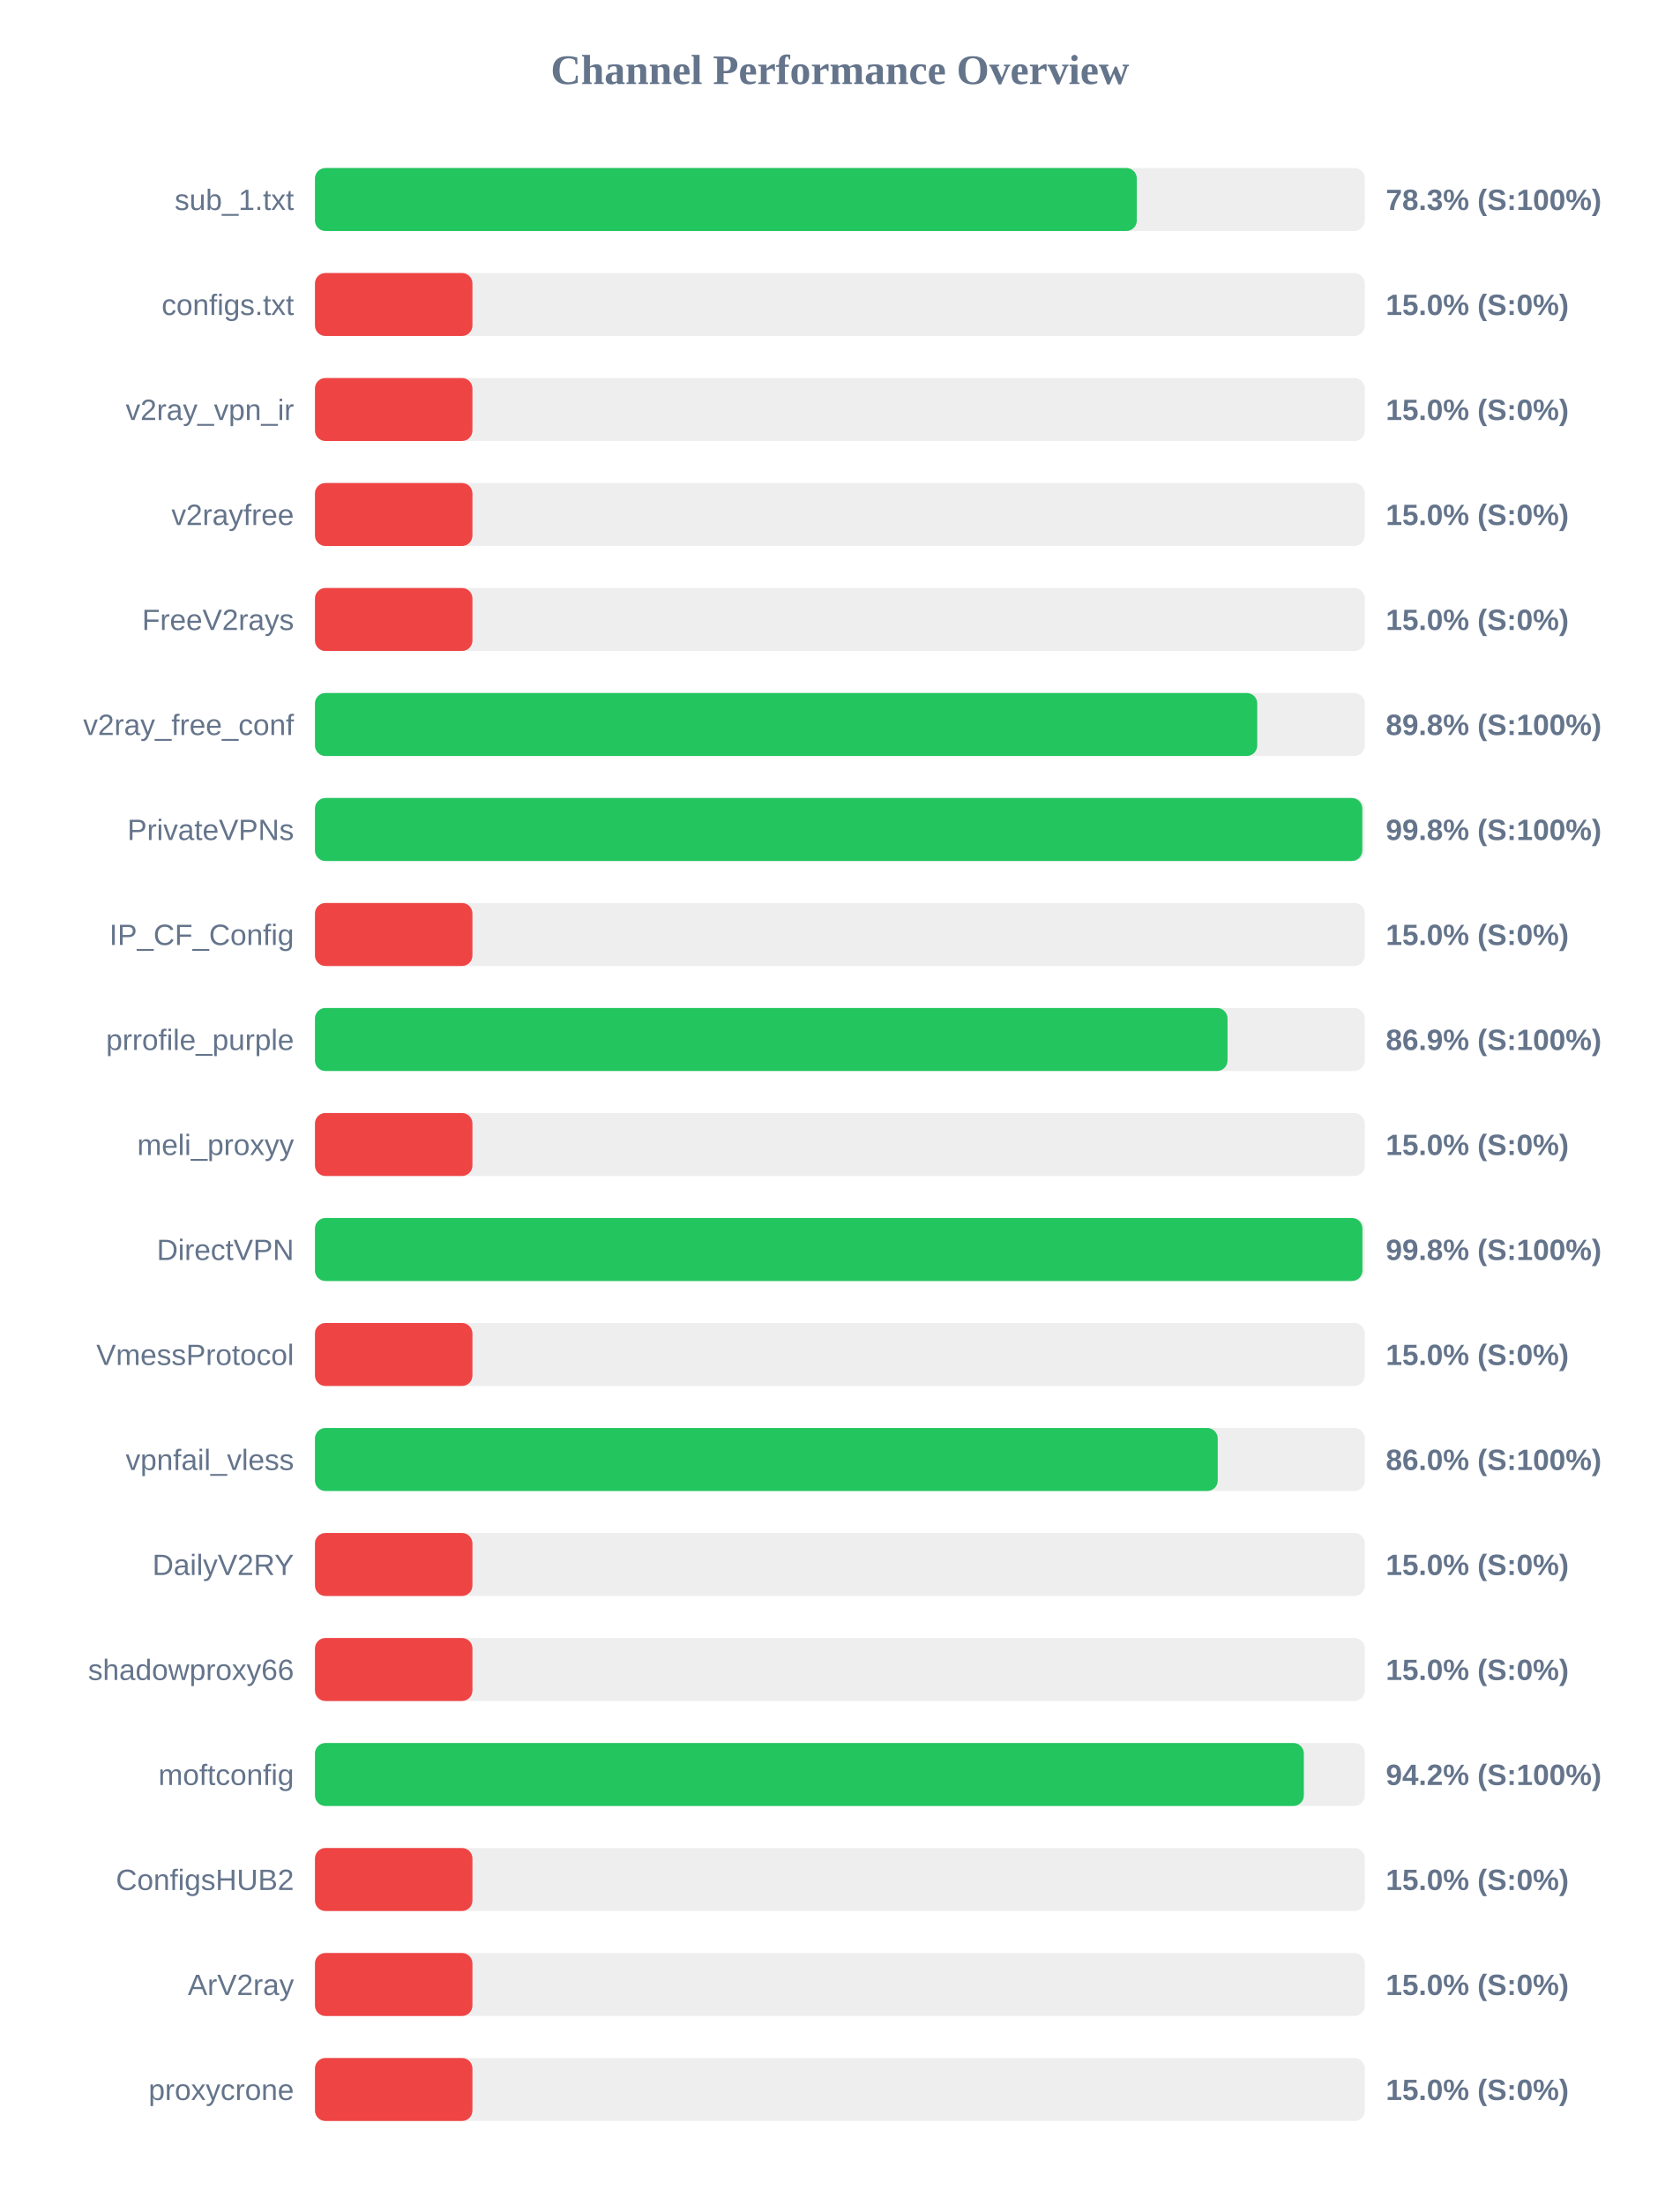
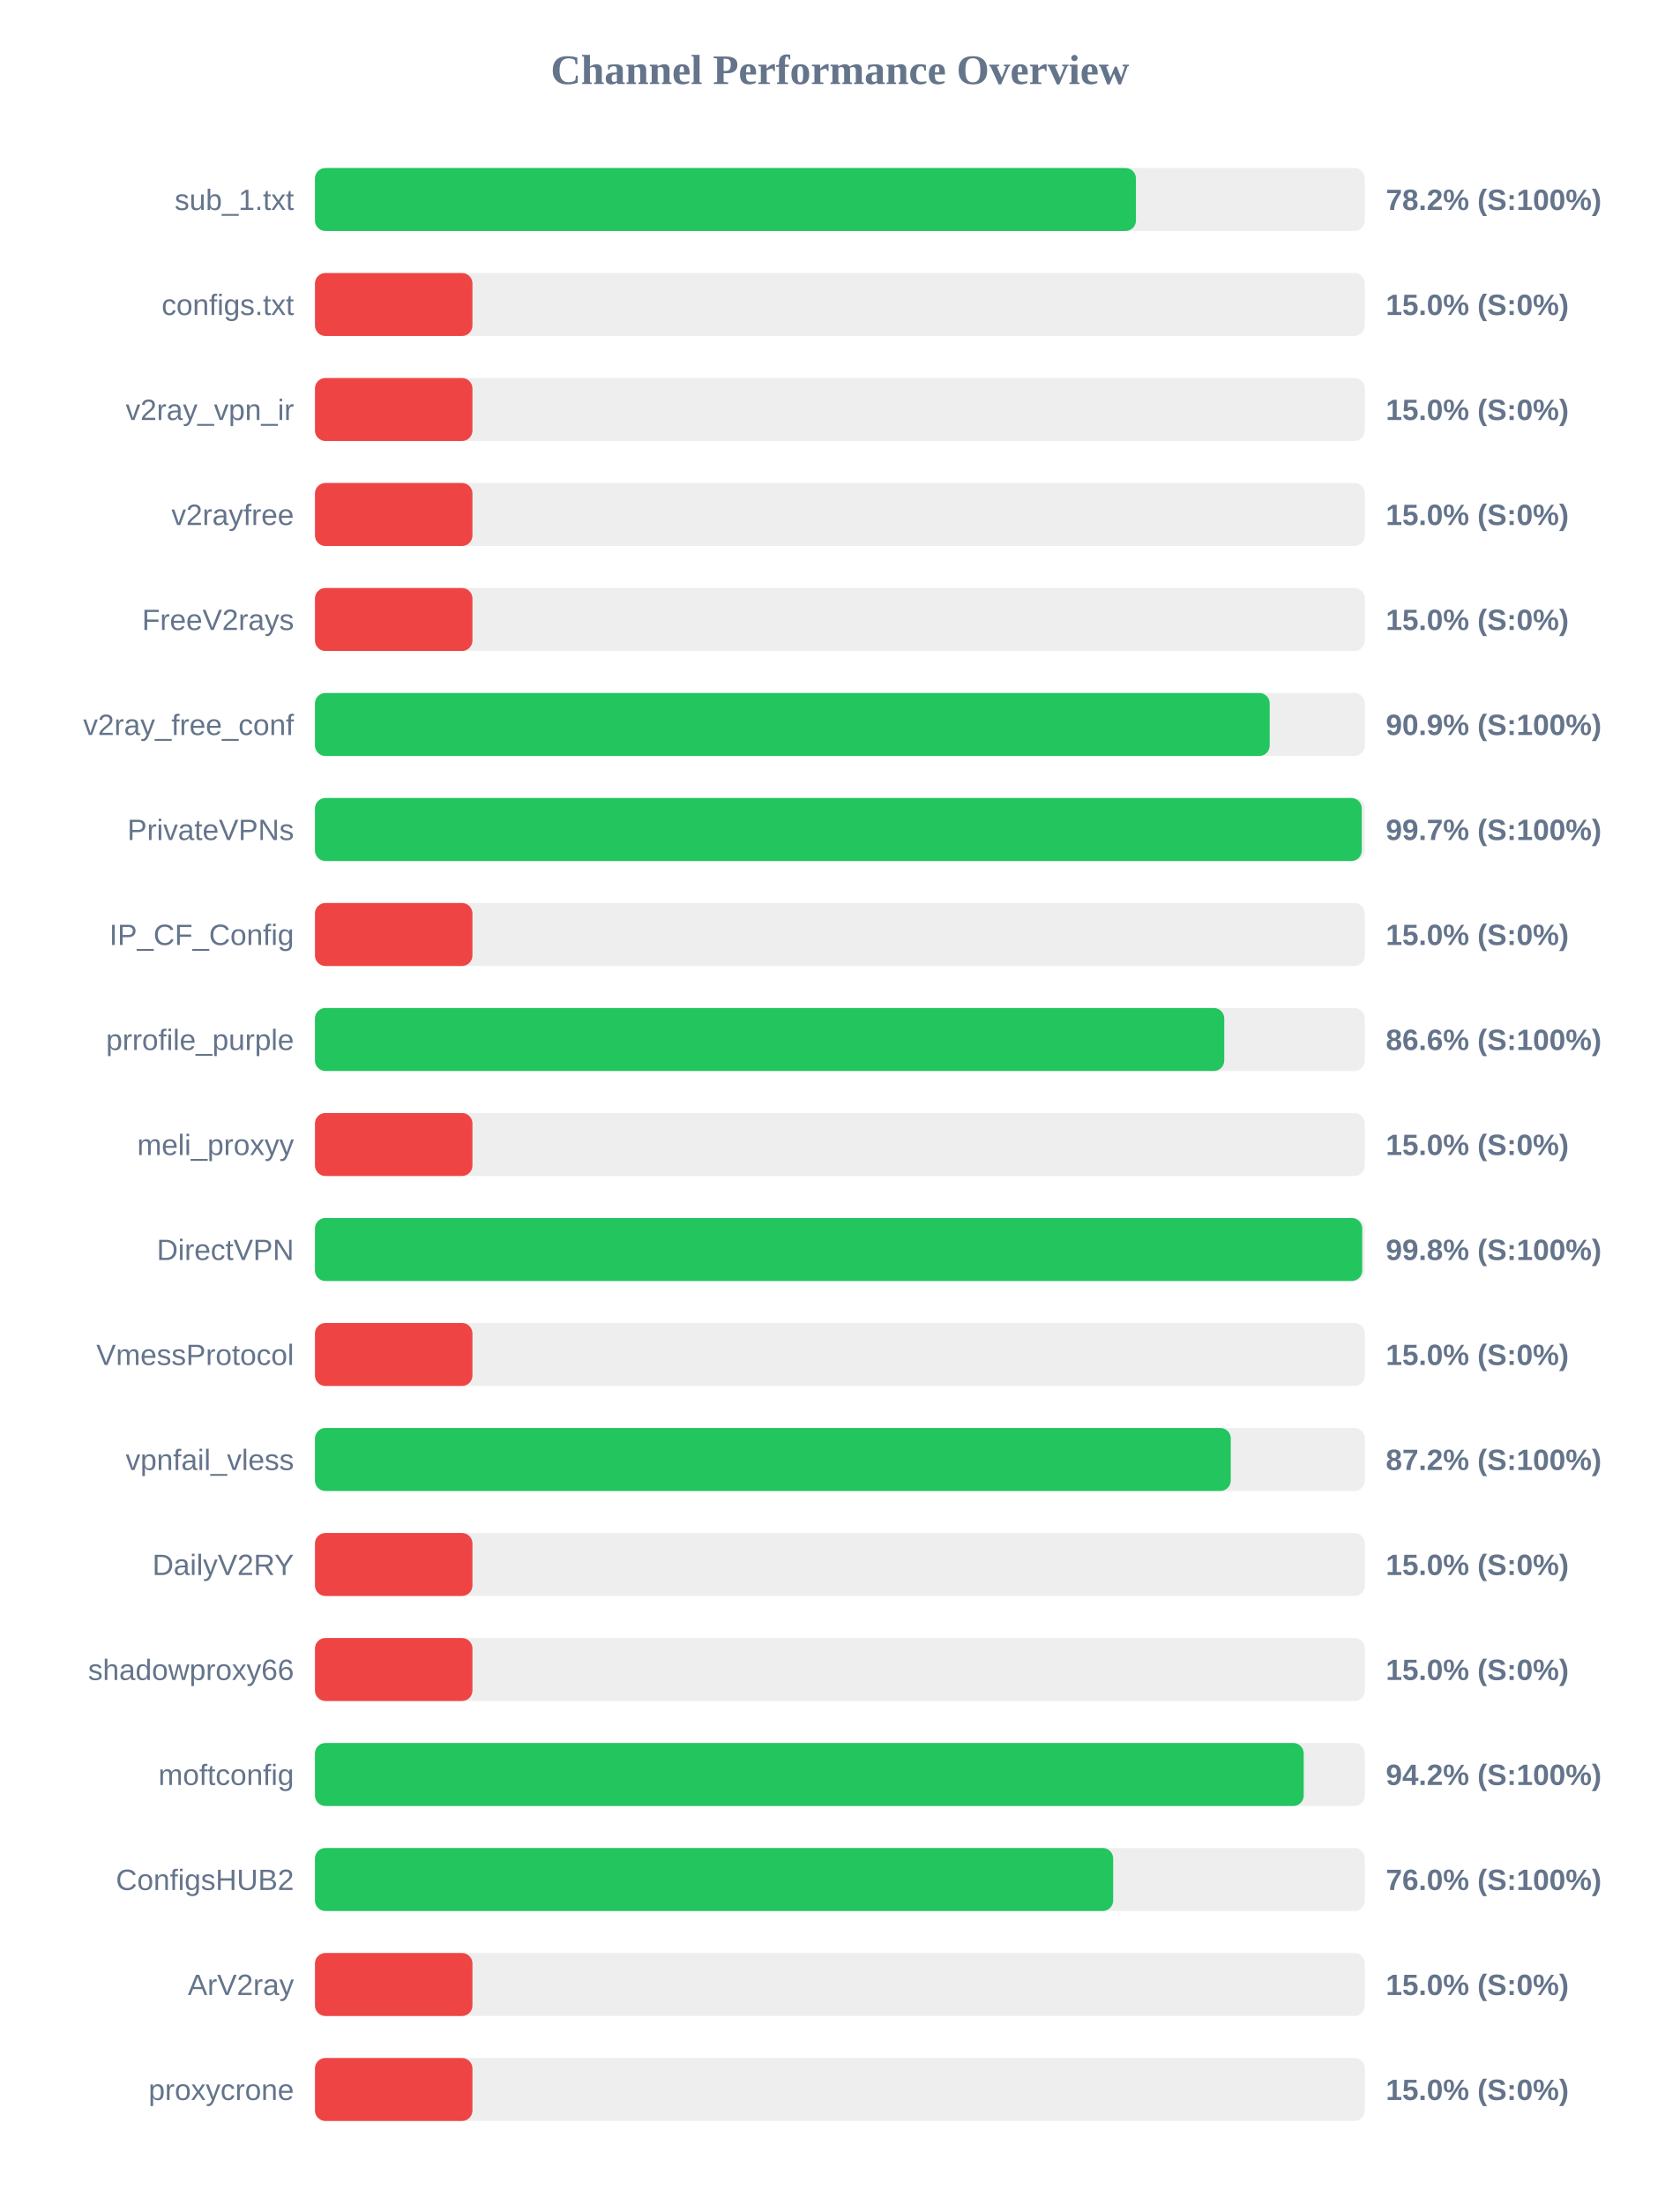
<svg xmlns="http://www.w3.org/2000/svg" width="800" height="1050" version="1.1">
  <style>
        .row { font: 14px Arial; fill: #64748b; }
        .score { font: bold 14px Arial; fill: #64748b; }
    </style>
  <text x="400" y="40" text-anchor="middle" font-size="20px" font-weight="bold" fill="#64748b">Channel Performance Overview</text>
  <rect x="150" y="80" width="500" height="30" fill="#eee" rx="5" />
-   <rect x="150" y="80" width="391.4" height="30" fill="#22c55e" rx="5" />
+   <rect x="150" y="80" width="391.0" height="30" fill="#22c55e" rx="5" />
  <text x="140" y="100" text-anchor="end" class="row">sub_1.txt</text>
-   <text x="660" y="100" text-anchor="start" class="score">78.3% (S:100%)</text>
+   <text x="660" y="100" text-anchor="start" class="score">78.2% (S:100%)</text>
  <rect x="150" y="130" width="500" height="30" fill="#eee" rx="5" />
  <rect x="150" y="130" width="75.0" height="30" fill="#ef4444" rx="5" />
  <text x="140" y="150" text-anchor="end" class="row">configs.txt</text>
  <text x="660" y="150" text-anchor="start" class="score">15.0% (S:0%)</text>
  <rect x="150" y="180" width="500" height="30" fill="#eee" rx="5" />
  <rect x="150" y="180" width="75.0" height="30" fill="#ef4444" rx="5" />
  <text x="140" y="200" text-anchor="end" class="row">v2ray_vpn_ir</text>
  <text x="660" y="200" text-anchor="start" class="score">15.0% (S:0%)</text>
  <rect x="150" y="230" width="500" height="30" fill="#eee" rx="5" />
  <rect x="150" y="230" width="75.0" height="30" fill="#ef4444" rx="5" />
  <text x="140" y="250" text-anchor="end" class="row">v2rayfree</text>
  <text x="660" y="250" text-anchor="start" class="score">15.0% (S:0%)</text>
  <rect x="150" y="280" width="500" height="30" fill="#eee" rx="5" />
  <rect x="150" y="280" width="75.0" height="30" fill="#ef4444" rx="5" />
  <text x="140" y="300" text-anchor="end" class="row">FreeV2rays</text>
  <text x="660" y="300" text-anchor="start" class="score">15.0% (S:0%)</text>
  <rect x="150" y="330" width="500" height="30" fill="#eee" rx="5" />
-   <rect x="150" y="330" width="448.75" height="30" fill="#22c55e" rx="5" />
+   <rect x="150" y="330" width="454.7" height="30" fill="#22c55e" rx="5" />
  <text x="140" y="350" text-anchor="end" class="row">v2ray_free_conf</text>
-   <text x="660" y="350" text-anchor="start" class="score">89.8% (S:100%)</text>
+   <text x="660" y="350" text-anchor="start" class="score">90.9% (S:100%)</text>
  <rect x="150" y="380" width="500" height="30" fill="#eee" rx="5" />
-   <rect x="150" y="380" width="498.8" height="30" fill="#22c55e" rx="5" />
+   <rect x="150" y="380" width="498.55" height="30" fill="#22c55e" rx="5" />
  <text x="140" y="400" text-anchor="end" class="row">PrivateVPNs</text>
-   <text x="660" y="400" text-anchor="start" class="score">99.8% (S:100%)</text>
+   <text x="660" y="400" text-anchor="start" class="score">99.7% (S:100%)</text>
  <rect x="150" y="430" width="500" height="30" fill="#eee" rx="5" />
  <rect x="150" y="430" width="75.0" height="30" fill="#ef4444" rx="5" />
  <text x="140" y="450" text-anchor="end" class="row">IP_CF_Config</text>
  <text x="660" y="450" text-anchor="start" class="score">15.0% (S:0%)</text>
  <rect x="150" y="480" width="500" height="30" fill="#eee" rx="5" />
-   <rect x="150" y="480" width="434.6" height="30" fill="#22c55e" rx="5" />
+   <rect x="150" y="480" width="433.05" height="30" fill="#22c55e" rx="5" />
  <text x="140" y="500" text-anchor="end" class="row">prrofile_purple</text>
-   <text x="660" y="500" text-anchor="start" class="score">86.9% (S:100%)</text>
+   <text x="660" y="500" text-anchor="start" class="score">86.6% (S:100%)</text>
  <rect x="150" y="530" width="500" height="30" fill="#eee" rx="5" />
  <rect x="150" y="530" width="75.0" height="30" fill="#ef4444" rx="5" />
  <text x="140" y="550" text-anchor="end" class="row">meli_proxyy</text>
  <text x="660" y="550" text-anchor="start" class="score">15.0% (S:0%)</text>
  <rect x="150" y="580" width="500" height="30" fill="#eee" rx="5" />
-   <rect x="150" y="580" width="498.85" height="30" fill="#22c55e" rx="5" />
+   <rect x="150" y="580" width="498.75" height="30" fill="#22c55e" rx="5" />
  <text x="140" y="600" text-anchor="end" class="row">DirectVPN</text>
  <text x="660" y="600" text-anchor="start" class="score">99.8% (S:100%)</text>
  <rect x="150" y="630" width="500" height="30" fill="#eee" rx="5" />
  <rect x="150" y="630" width="75.0" height="30" fill="#ef4444" rx="5" />
  <text x="140" y="650" text-anchor="end" class="row">VmessProtocol</text>
  <text x="660" y="650" text-anchor="start" class="score">15.0% (S:0%)</text>
  <rect x="150" y="680" width="500" height="30" fill="#eee" rx="5" />
-   <rect x="150" y="680" width="429.95" height="30" fill="#22c55e" rx="5" />
+   <rect x="150" y="680" width="436.15" height="30" fill="#22c55e" rx="5" />
  <text x="140" y="700" text-anchor="end" class="row">vpnfail_vless</text>
-   <text x="660" y="700" text-anchor="start" class="score">86.0% (S:100%)</text>
+   <text x="660" y="700" text-anchor="start" class="score">87.2% (S:100%)</text>
  <rect x="150" y="730" width="500" height="30" fill="#eee" rx="5" />
  <rect x="150" y="730" width="75.0" height="30" fill="#ef4444" rx="5" />
  <text x="140" y="750" text-anchor="end" class="row">DailyV2RY</text>
  <text x="660" y="750" text-anchor="start" class="score">15.0% (S:0%)</text>
  <rect x="150" y="780" width="500" height="30" fill="#eee" rx="5" />
  <rect x="150" y="780" width="75.0" height="30" fill="#ef4444" rx="5" />
  <text x="140" y="800" text-anchor="end" class="row">shadowproxy66</text>
  <text x="660" y="800" text-anchor="start" class="score">15.0% (S:0%)</text>
  <rect x="150" y="830" width="500" height="30" fill="#eee" rx="5" />
-   <rect x="150" y="830" width="470.95" height="30" fill="#22c55e" rx="5" />
+   <rect x="150" y="830" width="470.9" height="30" fill="#22c55e" rx="5" />
  <text x="140" y="850" text-anchor="end" class="row">moftconfig</text>
  <text x="660" y="850" text-anchor="start" class="score">94.2% (S:100%)</text>
  <rect x="150" y="880" width="500" height="30" fill="#eee" rx="5" />
-   <rect x="150" y="880" width="75.0" height="30" fill="#ef4444" rx="5" />
+   <rect x="150" y="880" width="380.15" height="30" fill="#22c55e" rx="5" />
  <text x="140" y="900" text-anchor="end" class="row">ConfigsHUB2</text>
-   <text x="660" y="900" text-anchor="start" class="score">15.0% (S:0%)</text>
+   <text x="660" y="900" text-anchor="start" class="score">76.0% (S:100%)</text>
  <rect x="150" y="930" width="500" height="30" fill="#eee" rx="5" />
  <rect x="150" y="930" width="75.0" height="30" fill="#ef4444" rx="5" />
  <text x="140" y="950" text-anchor="end" class="row">ArV2ray</text>
  <text x="660" y="950" text-anchor="start" class="score">15.0% (S:0%)</text>
  <rect x="150" y="980" width="500" height="30" fill="#eee" rx="5" />
  <rect x="150" y="980" width="75.0" height="30" fill="#ef4444" rx="5" />
  <text x="140" y="1000" text-anchor="end" class="row">proxycrone</text>
  <text x="660" y="1000" text-anchor="start" class="score">15.0% (S:0%)</text>
</svg>
